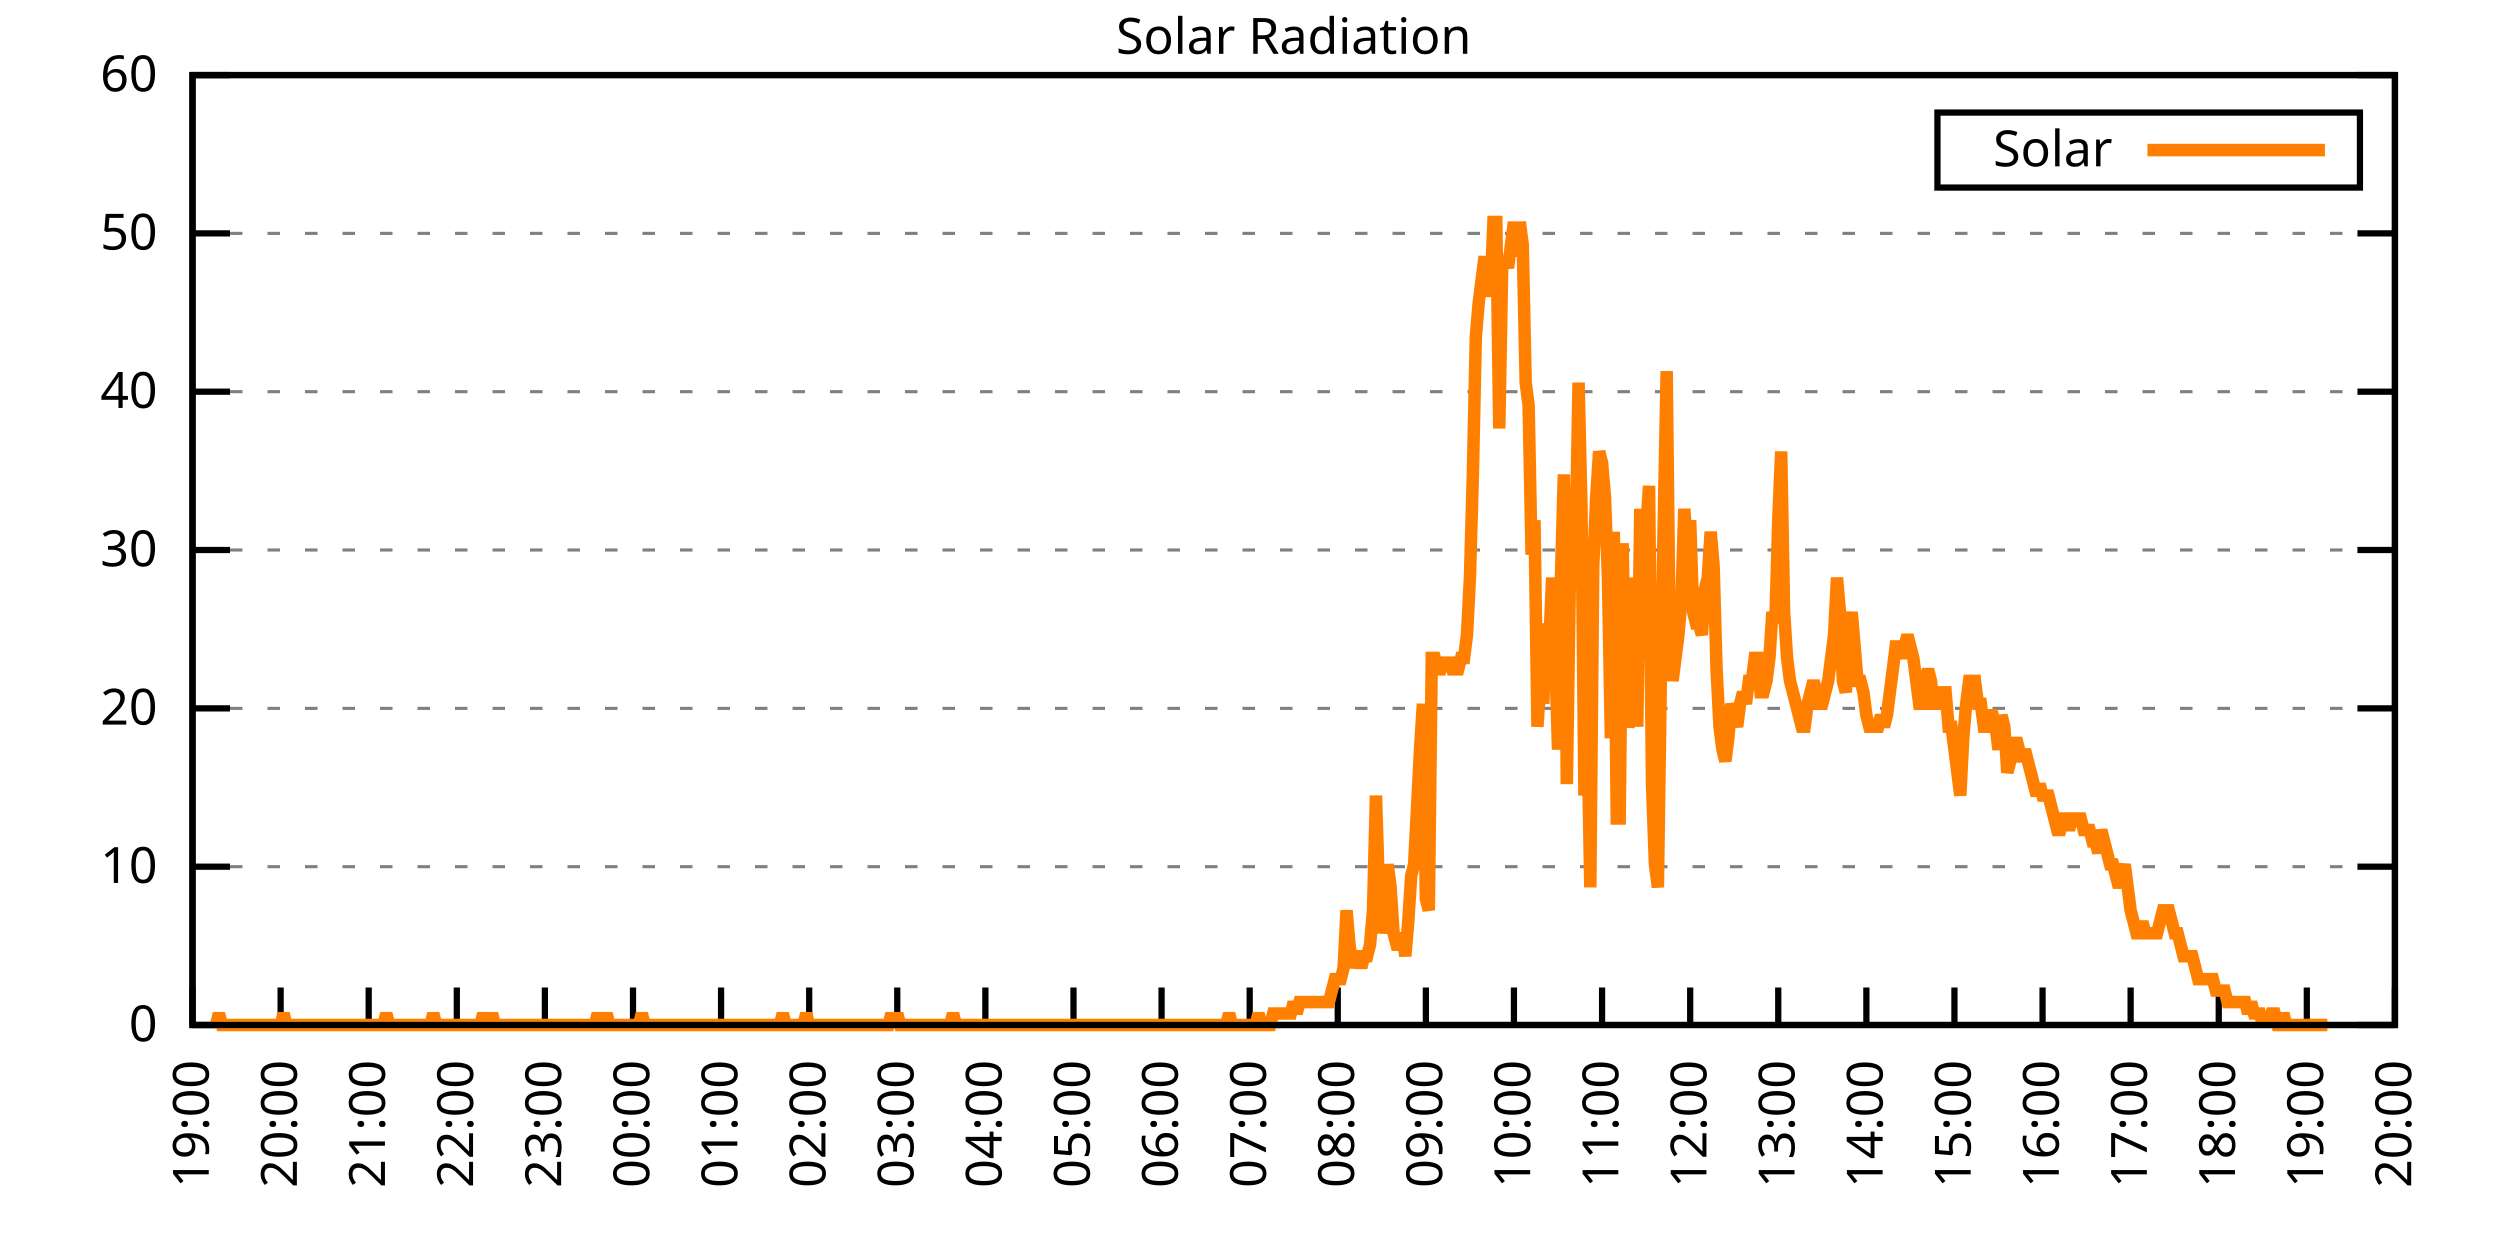
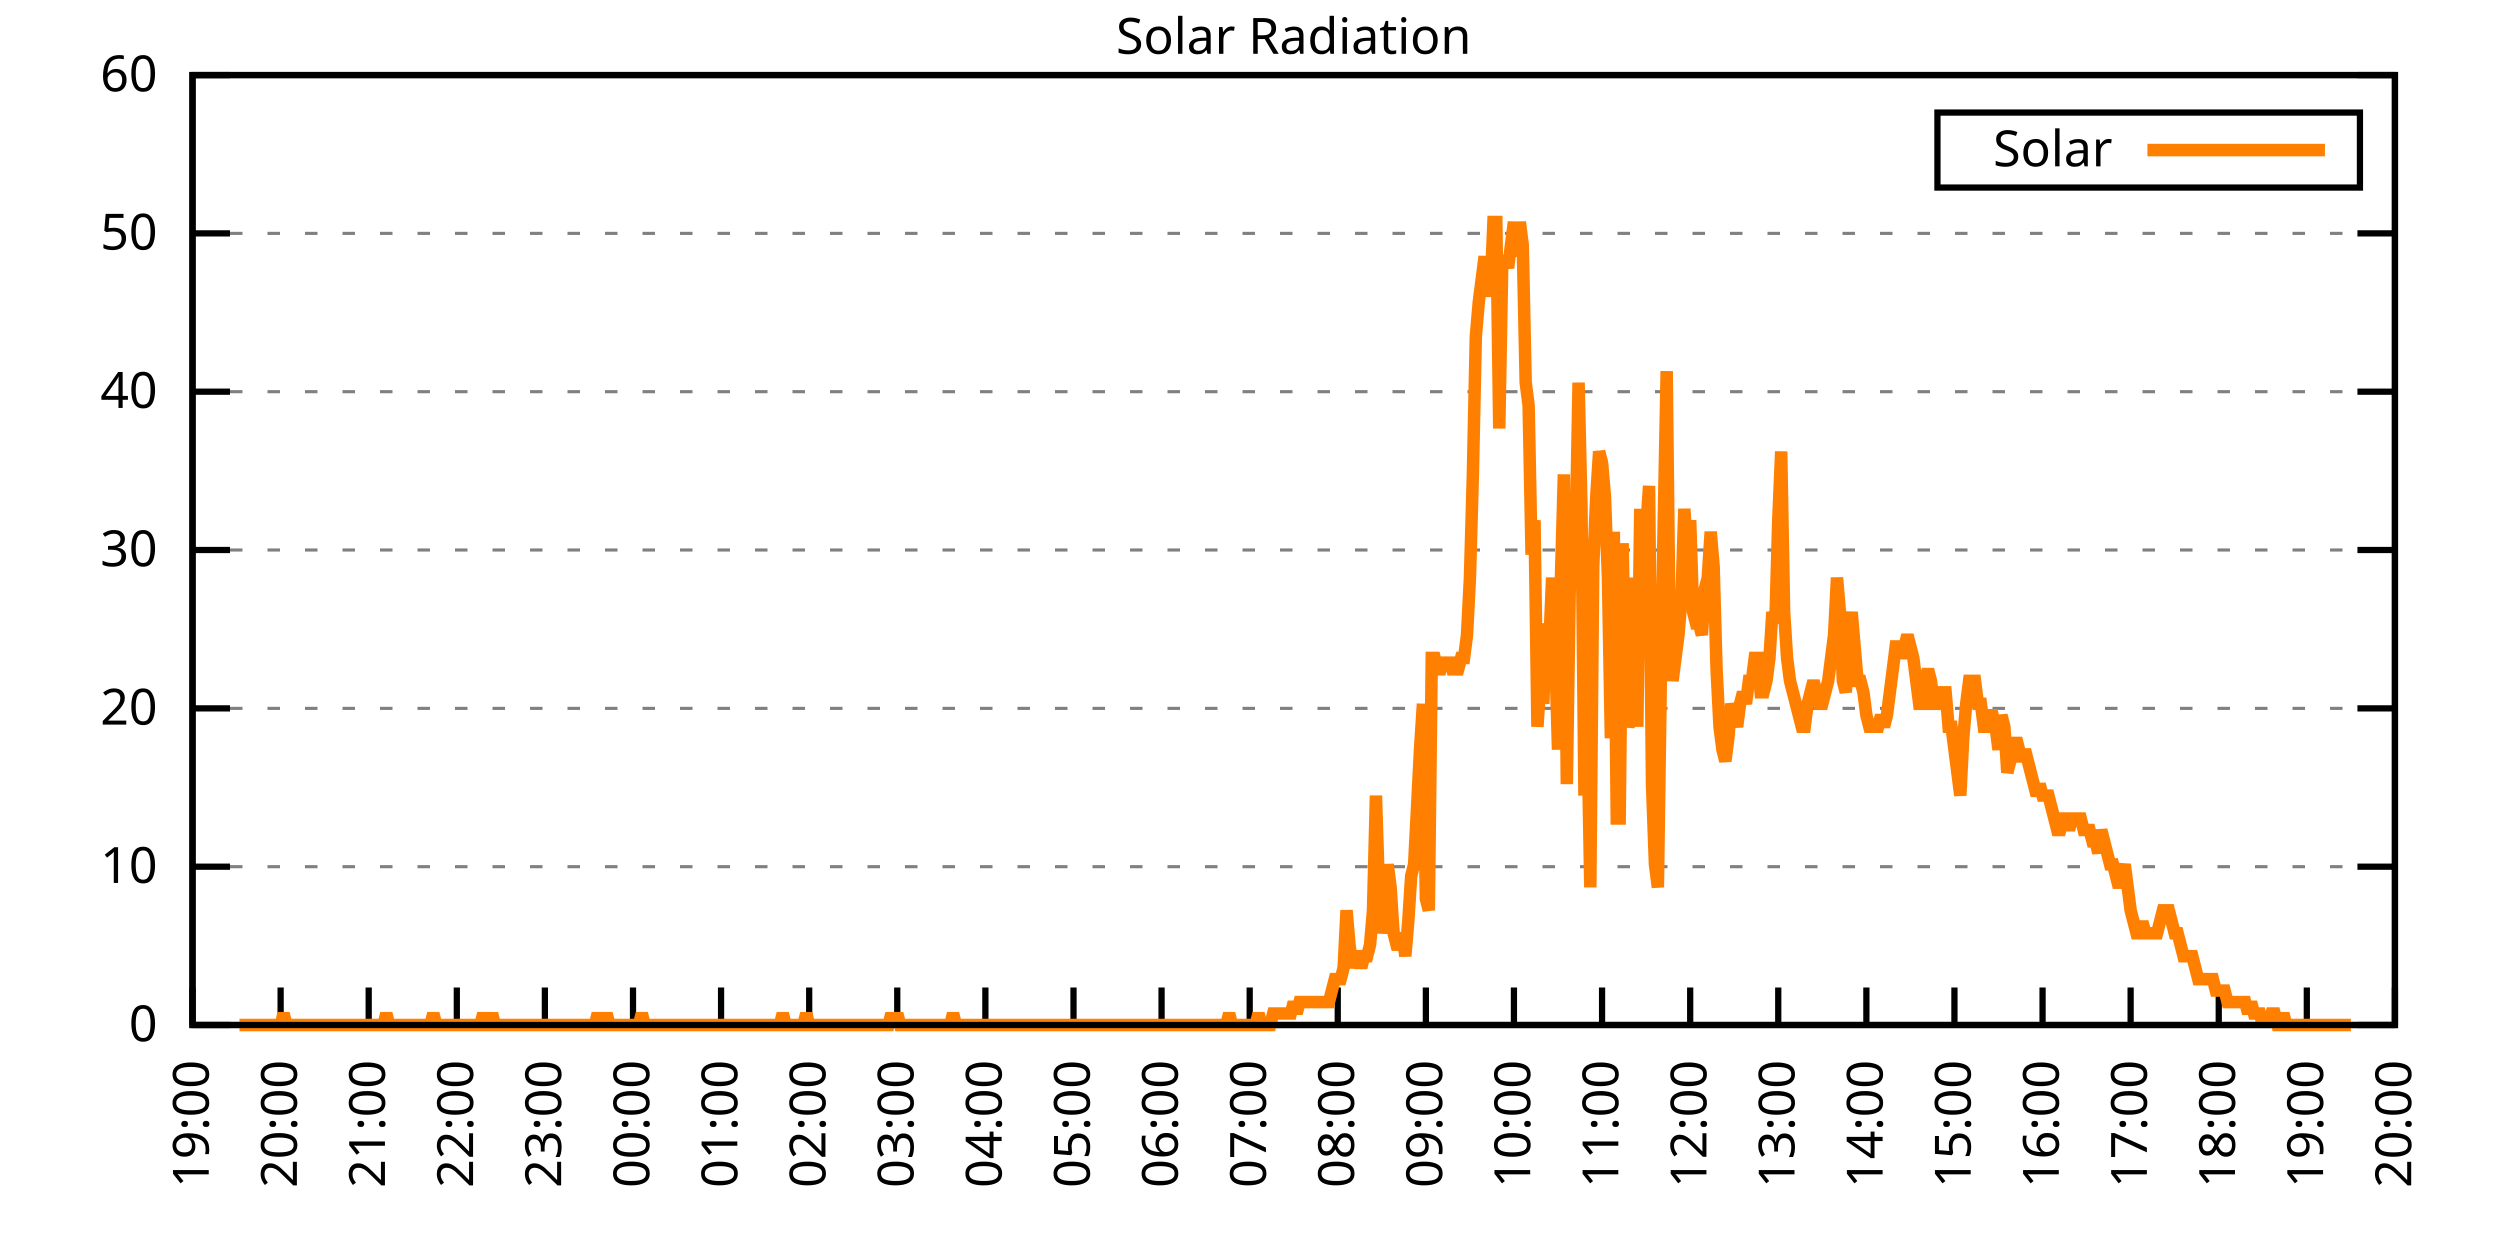
<svg xmlns="http://www.w3.org/2000/svg" xmlns:xlink="http://www.w3.org/1999/xlink" width="400" height="200" viewBox="0 0 400 200">
  <g id="gnuplot_canvas">
    <rect x="0" y="0" width="400" height="200" fill="none" />
    <defs>
      <circle id="gpDot" r="0.5" stroke-width="0.5" stroke="currentColor" />
      <path id="gpPt0" stroke-width="0.333" stroke="currentColor" d="M-1,0 h2 M0,-1 v2" />
      <path id="gpPt1" stroke-width="0.333" stroke="currentColor" d="M-1,-1 L1,1 M1,-1 L-1,1" />
      <path id="gpPt2" stroke-width="0.333" stroke="currentColor" d="M-1,0 L1,0 M0,-1 L0,1 M-1,-1 L1,1 M-1,1 L1,-1" />
      <rect id="gpPt3" stroke-width="0.333" stroke="currentColor" x="-1" y="-1" width="2" height="2" />
      <rect id="gpPt4" stroke-width="0.333" stroke="currentColor" fill="currentColor" x="-1" y="-1" width="2" height="2" />
      <circle id="gpPt5" stroke-width="0.333" stroke="currentColor" cx="0" cy="0" r="1" />
      <use xlink:href="#gpPt5" id="gpPt6" fill="currentColor" stroke="none" />
      <path id="gpPt7" stroke-width="0.333" stroke="currentColor" d="M0,-1.33 L-1.33,0.67 L1.33,0.67 z" />
      <use xlink:href="#gpPt7" id="gpPt8" fill="currentColor" stroke="none" />
      <use xlink:href="#gpPt7" id="gpPt9" stroke="currentColor" transform="rotate(180)" />
      <use xlink:href="#gpPt9" id="gpPt10" fill="currentColor" stroke="none" />
      <use xlink:href="#gpPt3" id="gpPt11" stroke="currentColor" transform="rotate(45)" />
      <use xlink:href="#gpPt11" id="gpPt12" fill="currentColor" stroke="none" />
      <path id="gpPt13" stroke-width="0.333" stroke="currentColor" d="M0,1.330 L1.265,0.411 L0.782,-1.067 L-0.782,-1.076 L-1.265,0.411 z" />
      <use xlink:href="#gpPt13" id="gpPt14" fill="currentColor" stroke="none" />
      <filter id="textbox" filterUnits="objectBoundingBox" x="0" y="0" height="1" width="1">
        <feFlood flood-color="white" flood-opacity="1" result="bgnd" />
        <feComposite in="SourceGraphic" in2="bgnd" operator="atop" />
      </filter>
      <filter id="greybox" filterUnits="objectBoundingBox" x="0" y="0" height="1" width="1">
        <feFlood flood-color="lightgrey" flood-opacity="1" result="grey" />
        <feComposite in="SourceGraphic" in2="grey" operator="atop" />
      </filter>
    </defs>
    <g fill="none" color="white" stroke="currentColor" stroke-width="1.00" stroke-linecap="butt" stroke-linejoin="miter">
</g>
    <g fill="none" color="black" stroke="currentColor" stroke-width="1.00" stroke-linecap="butt" stroke-linejoin="miter">
      <g stroke="none" shape-rendering="crispEdges">
        <polygon fill="rgb(255, 255, 255)" points="30.80,164.00 383.18,164.00 383.18,12.02 30.80,12.02 " />
      </g>
    </g>
    <g fill="none" color="black" stroke="currentColor" stroke-width="1.00" stroke-linecap="butt" stroke-linejoin="miter">
</g>
    <g fill="none" color="black" stroke="black" stroke-width="0.50" stroke-linecap="butt" stroke-linejoin="miter">
</g>
    <g fill="none" color="gray" stroke="currentColor" stroke-width="0.50" stroke-linecap="butt" stroke-linejoin="miter">
      <path stroke="gray" stroke-dasharray="2,4" class="gridline" d="M30.80,164.00 L383.19,164.00  " />
    </g>
    <g fill="none" color="gray" stroke="gray" stroke-width="1.00" stroke-linecap="butt" stroke-linejoin="miter">
</g>
    <g fill="none" color="black" stroke="currentColor" stroke-width="1.00" stroke-linecap="butt" stroke-linejoin="miter">
      <path stroke="black" d="M30.80,164.00 L36.80,164.00 M383.19,164.00 L377.19,164.00  " />
      <g transform="translate(25.20,166.60)" stroke="none" fill="black" font-family="Sans" font-size="8.00" text-anchor="end">
        <text>
          <tspan font-family="Sans"> 0</tspan>
        </text>
      </g>
    </g>
    <g fill="none" color="black" stroke="currentColor" stroke-width="1.00" stroke-linecap="butt" stroke-linejoin="miter">
</g>
    <g fill="none" color="black" stroke="black" stroke-width="0.50" stroke-linecap="butt" stroke-linejoin="miter">
</g>
    <g fill="none" color="gray" stroke="currentColor" stroke-width="0.50" stroke-linecap="butt" stroke-linejoin="miter">
      <path stroke="gray" stroke-dasharray="2,4" class="gridline" d="M30.80,138.67 L383.19,138.67  " />
    </g>
    <g fill="none" color="gray" stroke="gray" stroke-width="1.00" stroke-linecap="butt" stroke-linejoin="miter">
</g>
    <g fill="none" color="black" stroke="currentColor" stroke-width="1.00" stroke-linecap="butt" stroke-linejoin="miter">
      <path stroke="black" d="M30.80,138.67 L36.80,138.67 M383.19,138.67 L377.19,138.67  " />
      <g transform="translate(25.20,141.27)" stroke="none" fill="black" font-family="Sans" font-size="8.00" text-anchor="end">
        <text>
          <tspan font-family="Sans"> 10</tspan>
        </text>
      </g>
    </g>
    <g fill="none" color="black" stroke="currentColor" stroke-width="1.00" stroke-linecap="butt" stroke-linejoin="miter">
</g>
    <g fill="none" color="black" stroke="black" stroke-width="0.50" stroke-linecap="butt" stroke-linejoin="miter">
</g>
    <g fill="none" color="gray" stroke="currentColor" stroke-width="0.50" stroke-linecap="butt" stroke-linejoin="miter">
      <path stroke="gray" stroke-dasharray="2,4" class="gridline" d="M30.80,113.34 L383.19,113.34  " />
    </g>
    <g fill="none" color="gray" stroke="gray" stroke-width="1.00" stroke-linecap="butt" stroke-linejoin="miter">
</g>
    <g fill="none" color="black" stroke="currentColor" stroke-width="1.00" stroke-linecap="butt" stroke-linejoin="miter">
      <path stroke="black" d="M30.80,113.34 L36.80,113.34 M383.19,113.34 L377.19,113.34  " />
      <g transform="translate(25.20,115.94)" stroke="none" fill="black" font-family="Sans" font-size="8.00" text-anchor="end">
        <text>
          <tspan font-family="Sans"> 20</tspan>
        </text>
      </g>
    </g>
    <g fill="none" color="black" stroke="currentColor" stroke-width="1.00" stroke-linecap="butt" stroke-linejoin="miter">
</g>
    <g fill="none" color="black" stroke="black" stroke-width="0.50" stroke-linecap="butt" stroke-linejoin="miter">
</g>
    <g fill="none" color="gray" stroke="currentColor" stroke-width="0.50" stroke-linecap="butt" stroke-linejoin="miter">
      <path stroke="gray" stroke-dasharray="2,4" class="gridline" d="M30.80,88.00 L383.19,88.00  " />
    </g>
    <g fill="none" color="gray" stroke="gray" stroke-width="1.00" stroke-linecap="butt" stroke-linejoin="miter">
</g>
    <g fill="none" color="black" stroke="currentColor" stroke-width="1.00" stroke-linecap="butt" stroke-linejoin="miter">
      <path stroke="black" d="M30.80,88.00 L36.80,88.00 M383.19,88.00 L377.19,88.00  " />
      <g transform="translate(25.20,90.60)" stroke="none" fill="black" font-family="Sans" font-size="8.00" text-anchor="end">
        <text>
          <tspan font-family="Sans"> 30</tspan>
        </text>
      </g>
    </g>
    <g fill="none" color="black" stroke="currentColor" stroke-width="1.00" stroke-linecap="butt" stroke-linejoin="miter">
</g>
    <g fill="none" color="black" stroke="black" stroke-width="0.50" stroke-linecap="butt" stroke-linejoin="miter">
</g>
    <g fill="none" color="gray" stroke="currentColor" stroke-width="0.50" stroke-linecap="butt" stroke-linejoin="miter">
      <path stroke="gray" stroke-dasharray="2,4" class="gridline" d="M30.80,62.67 L383.19,62.67  " />
    </g>
    <g fill="none" color="gray" stroke="gray" stroke-width="1.00" stroke-linecap="butt" stroke-linejoin="miter">
</g>
    <g fill="none" color="black" stroke="currentColor" stroke-width="1.00" stroke-linecap="butt" stroke-linejoin="miter">
      <path stroke="black" d="M30.80,62.67 L36.80,62.67 M383.19,62.67 L377.19,62.67  " />
      <g transform="translate(25.20,65.27)" stroke="none" fill="black" font-family="Sans" font-size="8.00" text-anchor="end">
        <text>
          <tspan font-family="Sans"> 40</tspan>
        </text>
      </g>
    </g>
    <g fill="none" color="black" stroke="currentColor" stroke-width="1.00" stroke-linecap="butt" stroke-linejoin="miter">
</g>
    <g fill="none" color="black" stroke="black" stroke-width="0.50" stroke-linecap="butt" stroke-linejoin="miter">
</g>
    <g fill="none" color="gray" stroke="currentColor" stroke-width="0.50" stroke-linecap="butt" stroke-linejoin="miter">
      <path stroke="gray" stroke-dasharray="2,4" class="gridline" d="M30.80,37.34 L383.19,37.34  " />
    </g>
    <g fill="none" color="gray" stroke="gray" stroke-width="1.00" stroke-linecap="butt" stroke-linejoin="miter">
</g>
    <g fill="none" color="black" stroke="currentColor" stroke-width="1.00" stroke-linecap="butt" stroke-linejoin="miter">
      <path stroke="black" d="M30.80,37.34 L36.80,37.34 M383.19,37.34 L377.19,37.34  " />
      <g transform="translate(25.20,39.94)" stroke="none" fill="black" font-family="Sans" font-size="8.00" text-anchor="end">
        <text>
          <tspan font-family="Sans"> 50</tspan>
        </text>
      </g>
    </g>
    <g fill="none" color="black" stroke="currentColor" stroke-width="1.00" stroke-linecap="butt" stroke-linejoin="miter">
</g>
    <g fill="none" color="black" stroke="black" stroke-width="0.50" stroke-linecap="butt" stroke-linejoin="miter">
</g>
    <g fill="none" color="gray" stroke="currentColor" stroke-width="0.50" stroke-linecap="butt" stroke-linejoin="miter">
      <path stroke="gray" stroke-dasharray="2,4" class="gridline" d="M30.80,12.01 L383.19,12.01  " />
    </g>
    <g fill="none" color="gray" stroke="gray" stroke-width="1.00" stroke-linecap="butt" stroke-linejoin="miter">
</g>
    <g fill="none" color="black" stroke="currentColor" stroke-width="1.00" stroke-linecap="butt" stroke-linejoin="miter">
      <path stroke="black" d="M30.80,12.01 L36.80,12.01 M383.19,12.01 L377.19,12.01  " />
      <g transform="translate(25.20,14.61)" stroke="none" fill="black" font-family="Sans" font-size="8.00" text-anchor="end">
        <text>
          <tspan font-family="Sans"> 60</tspan>
        </text>
      </g>
    </g>
    <g fill="none" color="black" stroke="currentColor" stroke-width="1.00" stroke-linecap="butt" stroke-linejoin="miter">
      <path stroke="black" d="M30.80,164.00 L30.80,158.00  " />
      <g transform="translate(33.40,169.60) rotate(270.00)" stroke="none" fill="black" font-family="Sans" font-size="8.00" text-anchor="end">
        <text>
          <tspan font-family="Sans">19:00</tspan>
        </text>
      </g>
    </g>
    <g fill="none" color="black" stroke="currentColor" stroke-width="1.00" stroke-linecap="butt" stroke-linejoin="miter">
      <path stroke="black" d="M44.90,164.00 L44.90,158.00  " />
      <g transform="translate(47.50,169.60) rotate(270.00)" stroke="none" fill="black" font-family="Sans" font-size="8.00" text-anchor="end">
        <text>
          <tspan font-family="Sans">20:00</tspan>
        </text>
      </g>
    </g>
    <g fill="none" color="black" stroke="currentColor" stroke-width="1.00" stroke-linecap="butt" stroke-linejoin="miter">
      <path stroke="black" d="M58.99,164.00 L58.99,158.00  " />
      <g transform="translate(61.59,169.60) rotate(270.00)" stroke="none" fill="black" font-family="Sans" font-size="8.00" text-anchor="end">
        <text>
          <tspan font-family="Sans">21:00</tspan>
        </text>
      </g>
    </g>
    <g fill="none" color="black" stroke="currentColor" stroke-width="1.00" stroke-linecap="butt" stroke-linejoin="miter">
      <path stroke="black" d="M73.09,164.00 L73.09,158.00  " />
      <g transform="translate(75.69,169.60) rotate(270.00)" stroke="none" fill="black" font-family="Sans" font-size="8.00" text-anchor="end">
        <text>
          <tspan font-family="Sans">22:00</tspan>
        </text>
      </g>
    </g>
    <g fill="none" color="black" stroke="currentColor" stroke-width="1.00" stroke-linecap="butt" stroke-linejoin="miter">
      <path stroke="black" d="M87.18,164.00 L87.18,158.00  " />
      <g transform="translate(89.78,169.60) rotate(270.00)" stroke="none" fill="black" font-family="Sans" font-size="8.00" text-anchor="end">
        <text>
          <tspan font-family="Sans">23:00</tspan>
        </text>
      </g>
    </g>
    <g fill="none" color="black" stroke="currentColor" stroke-width="1.00" stroke-linecap="butt" stroke-linejoin="miter">
      <path stroke="black" d="M101.28,164.00 L101.28,158.00  " />
      <g transform="translate(103.88,169.60) rotate(270.00)" stroke="none" fill="black" font-family="Sans" font-size="8.00" text-anchor="end">
        <text>
          <tspan font-family="Sans">00:00</tspan>
        </text>
      </g>
    </g>
    <g fill="none" color="black" stroke="currentColor" stroke-width="1.00" stroke-linecap="butt" stroke-linejoin="miter">
      <path stroke="black" d="M115.37,164.00 L115.37,158.00  " />
      <g transform="translate(117.97,169.60) rotate(270.00)" stroke="none" fill="black" font-family="Sans" font-size="8.00" text-anchor="end">
        <text>
          <tspan font-family="Sans">01:00</tspan>
        </text>
      </g>
    </g>
    <g fill="none" color="black" stroke="currentColor" stroke-width="1.00" stroke-linecap="butt" stroke-linejoin="miter">
      <path stroke="black" d="M129.47,164.00 L129.47,158.00  " />
      <g transform="translate(132.07,169.60) rotate(270.00)" stroke="none" fill="black" font-family="Sans" font-size="8.00" text-anchor="end">
        <text>
          <tspan font-family="Sans">02:00</tspan>
        </text>
      </g>
    </g>
    <g fill="none" color="black" stroke="currentColor" stroke-width="1.00" stroke-linecap="butt" stroke-linejoin="miter">
      <path stroke="black" d="M143.56,164.00 L143.56,158.00  " />
      <g transform="translate(146.16,169.60) rotate(270.00)" stroke="none" fill="black" font-family="Sans" font-size="8.00" text-anchor="end">
        <text>
          <tspan font-family="Sans">03:00</tspan>
        </text>
      </g>
    </g>
    <g fill="none" color="black" stroke="currentColor" stroke-width="1.00" stroke-linecap="butt" stroke-linejoin="miter">
      <path stroke="black" d="M157.66,164.00 L157.66,158.00  " />
      <g transform="translate(160.26,169.60) rotate(270.00)" stroke="none" fill="black" font-family="Sans" font-size="8.00" text-anchor="end">
        <text>
          <tspan font-family="Sans">04:00</tspan>
        </text>
      </g>
    </g>
    <g fill="none" color="black" stroke="currentColor" stroke-width="1.00" stroke-linecap="butt" stroke-linejoin="miter">
      <path stroke="black" d="M171.76,164.00 L171.76,158.00  " />
      <g transform="translate(174.36,169.60) rotate(270.00)" stroke="none" fill="black" font-family="Sans" font-size="8.00" text-anchor="end">
        <text>
          <tspan font-family="Sans">05:00</tspan>
        </text>
      </g>
    </g>
    <g fill="none" color="black" stroke="currentColor" stroke-width="1.00" stroke-linecap="butt" stroke-linejoin="miter">
      <path stroke="black" d="M185.85,164.00 L185.85,158.00  " />
      <g transform="translate(188.45,169.60) rotate(270.00)" stroke="none" fill="black" font-family="Sans" font-size="8.00" text-anchor="end">
        <text>
          <tspan font-family="Sans">06:00</tspan>
        </text>
      </g>
    </g>
    <g fill="none" color="black" stroke="currentColor" stroke-width="1.00" stroke-linecap="butt" stroke-linejoin="miter">
      <path stroke="black" d="M199.95,164.00 L199.95,158.00  " />
      <g transform="translate(202.55,169.60) rotate(270.00)" stroke="none" fill="black" font-family="Sans" font-size="8.00" text-anchor="end">
        <text>
          <tspan font-family="Sans">07:00</tspan>
        </text>
      </g>
    </g>
    <g fill="none" color="black" stroke="currentColor" stroke-width="1.00" stroke-linecap="butt" stroke-linejoin="miter">
      <path stroke="black" d="M214.04,164.00 L214.04,158.00  " />
      <g transform="translate(216.64,169.60) rotate(270.00)" stroke="none" fill="black" font-family="Sans" font-size="8.00" text-anchor="end">
        <text>
          <tspan font-family="Sans">08:00</tspan>
        </text>
      </g>
    </g>
    <g fill="none" color="black" stroke="currentColor" stroke-width="1.00" stroke-linecap="butt" stroke-linejoin="miter">
      <path stroke="black" d="M228.14,164.00 L228.14,158.00  " />
      <g transform="translate(230.74,169.60) rotate(270.00)" stroke="none" fill="black" font-family="Sans" font-size="8.00" text-anchor="end">
        <text>
          <tspan font-family="Sans">09:00</tspan>
        </text>
      </g>
    </g>
    <g fill="none" color="black" stroke="currentColor" stroke-width="1.00" stroke-linecap="butt" stroke-linejoin="miter">
      <path stroke="black" d="M242.23,164.00 L242.23,158.00  " />
      <g transform="translate(244.83,169.60) rotate(270.00)" stroke="none" fill="black" font-family="Sans" font-size="8.00" text-anchor="end">
        <text>
          <tspan font-family="Sans">10:00</tspan>
        </text>
      </g>
    </g>
    <g fill="none" color="black" stroke="currentColor" stroke-width="1.00" stroke-linecap="butt" stroke-linejoin="miter">
      <path stroke="black" d="M256.33,164.00 L256.33,158.00  " />
      <g transform="translate(258.93,169.60) rotate(270.00)" stroke="none" fill="black" font-family="Sans" font-size="8.00" text-anchor="end">
        <text>
          <tspan font-family="Sans">11:00</tspan>
        </text>
      </g>
    </g>
    <g fill="none" color="black" stroke="currentColor" stroke-width="1.00" stroke-linecap="butt" stroke-linejoin="miter">
      <path stroke="black" d="M270.43,164.00 L270.43,158.00  " />
      <g transform="translate(273.03,169.60) rotate(270.00)" stroke="none" fill="black" font-family="Sans" font-size="8.00" text-anchor="end">
        <text>
          <tspan font-family="Sans">12:00</tspan>
        </text>
      </g>
    </g>
    <g fill="none" color="black" stroke="currentColor" stroke-width="1.00" stroke-linecap="butt" stroke-linejoin="miter">
      <path stroke="black" d="M284.52,164.00 L284.52,158.00  " />
      <g transform="translate(287.12,169.60) rotate(270.00)" stroke="none" fill="black" font-family="Sans" font-size="8.00" text-anchor="end">
        <text>
          <tspan font-family="Sans">13:00</tspan>
        </text>
      </g>
    </g>
    <g fill="none" color="black" stroke="currentColor" stroke-width="1.00" stroke-linecap="butt" stroke-linejoin="miter">
      <path stroke="black" d="M298.62,164.00 L298.62,158.00  " />
      <g transform="translate(301.22,169.60) rotate(270.00)" stroke="none" fill="black" font-family="Sans" font-size="8.00" text-anchor="end">
        <text>
          <tspan font-family="Sans">14:00</tspan>
        </text>
      </g>
    </g>
    <g fill="none" color="black" stroke="currentColor" stroke-width="1.00" stroke-linecap="butt" stroke-linejoin="miter">
      <path stroke="black" d="M312.71,164.00 L312.71,158.00  " />
      <g transform="translate(315.31,169.60) rotate(270.00)" stroke="none" fill="black" font-family="Sans" font-size="8.00" text-anchor="end">
        <text>
          <tspan font-family="Sans">15:00</tspan>
        </text>
      </g>
    </g>
    <g fill="none" color="black" stroke="currentColor" stroke-width="1.00" stroke-linecap="butt" stroke-linejoin="miter">
      <path stroke="black" d="M326.81,164.00 L326.81,158.00  " />
      <g transform="translate(329.41,169.60) rotate(270.00)" stroke="none" fill="black" font-family="Sans" font-size="8.00" text-anchor="end">
        <text>
          <tspan font-family="Sans">16:00</tspan>
        </text>
      </g>
    </g>
    <g fill="none" color="black" stroke="currentColor" stroke-width="1.00" stroke-linecap="butt" stroke-linejoin="miter">
      <path stroke="black" d="M340.90,164.00 L340.90,158.00  " />
      <g transform="translate(343.50,169.60) rotate(270.00)" stroke="none" fill="black" font-family="Sans" font-size="8.00" text-anchor="end">
        <text>
          <tspan font-family="Sans">17:00</tspan>
        </text>
      </g>
    </g>
    <g fill="none" color="black" stroke="currentColor" stroke-width="1.00" stroke-linecap="butt" stroke-linejoin="miter">
      <path stroke="black" d="M355.00,164.00 L355.00,158.00  " />
      <g transform="translate(357.60,169.60) rotate(270.00)" stroke="none" fill="black" font-family="Sans" font-size="8.00" text-anchor="end">
        <text>
          <tspan font-family="Sans">18:00</tspan>
        </text>
      </g>
    </g>
    <g fill="none" color="black" stroke="currentColor" stroke-width="1.00" stroke-linecap="butt" stroke-linejoin="miter">
      <path stroke="black" d="M369.09,164.00 L369.09,158.00  " />
      <g transform="translate(371.69,169.60) rotate(270.00)" stroke="none" fill="black" font-family="Sans" font-size="8.00" text-anchor="end">
        <text>
          <tspan font-family="Sans">19:00</tspan>
        </text>
      </g>
    </g>
    <g fill="none" color="black" stroke="currentColor" stroke-width="1.00" stroke-linecap="butt" stroke-linejoin="miter">
      <path stroke="black" d="M383.19,164.00 L383.19,158.00  " />
      <g transform="translate(385.79,169.60) rotate(270.00)" stroke="none" fill="black" font-family="Sans" font-size="8.00" text-anchor="end">
        <text>
          <tspan font-family="Sans">20:00</tspan>
        </text>
      </g>
    </g>
    <g fill="none" color="black" stroke="currentColor" stroke-width="1.00" stroke-linecap="butt" stroke-linejoin="miter">
</g>
    <g fill="none" color="black" stroke="currentColor" stroke-width="1.00" stroke-linecap="butt" stroke-linejoin="miter">
      <path stroke="black" d="M30.80,12.01 L30.80,164.00 L383.19,164.00 L383.19,12.01 L30.80,12.01 Z  " />
    </g>
    <g fill="none" color="black" stroke="currentColor" stroke-width="1.00" stroke-linecap="butt" stroke-linejoin="miter">
</g>
    <g fill="none" color="black" stroke="currentColor" stroke-width="1.00" stroke-linecap="butt" stroke-linejoin="miter">
      <path stroke="black" d="M309.99,30.01 L309.99,18.01 L377.59,18.01 L377.59,30.01 L309.99,30.01 Z  " />
    </g>
    <g id="Solar_Radiation_plot_1">
      <g fill="none" color="white" stroke="black" stroke-width="2.00" stroke-linecap="butt" stroke-linejoin="miter">
</g>
      <g fill="none" color="black" stroke="currentColor" stroke-width="2.00" stroke-linecap="butt" stroke-linejoin="miter">
        <g transform="translate(337.99,26.61)" stroke="none" fill="black" font-family="Sans" font-size="8.00" text-anchor="end">
          <text>
            <tspan font-family="Sans">Solar</tspan>
          </text>
        </g>
      </g>
      <g fill="none" color="black" stroke="currentColor" stroke-width="2.00" stroke-linecap="butt" stroke-linejoin="miter">
-         <path stroke="rgb(255, 127,   0)" d="M343.59,24.01 L371.99,24.01 M34.56,164.00 L35.03,162.16 L35.50,164.00 L35.97,164.00 L36.44,164.00 L36.91,164.00   L37.38,164.00 L37.85,164.00 L38.32,164.00 L38.79,164.00 L39.26,164.00 L39.73,164.00 L40.20,164.00 L40.67,164.00   L41.14,164.00 L41.61,164.00 L42.08,164.00 L42.55,164.00 L43.02,164.00 L43.49,164.00 L43.96,164.00 L44.43,164.00   L44.90,164.00 L45.37,162.16 L45.84,164.00 L46.31,164.00 L46.78,164.00 L47.24,164.00 L47.71,164.00 L48.18,164.00   L48.65,164.00 L49.12,164.00 L49.59,164.00 L50.06,164.00 L50.53,164.00 L51.00,164.00 L51.47,164.00 L51.94,164.00   L52.41,164.00 L52.88,164.00 L53.35,164.00 L53.82,164.00 L54.29,164.00 L54.76,164.00 L55.23,164.00 L55.70,164.00   L56.17,164.00 L56.64,164.00 L57.11,164.00 L57.58,164.00 L58.05,164.00 L58.52,164.00 L58.99,164.00 L59.46,164.00   L59.93,164.00 L60.40,164.00 L60.87,164.00 L61.34,164.00 L61.81,162.16 L62.28,164.00 L62.75,164.00 L63.22,164.00   L63.69,164.00 L64.16,164.00 L64.63,164.00 L65.10,164.00 L65.57,164.00 L66.04,164.00 L66.51,164.00 L66.98,164.00   L67.45,164.00 L67.92,164.00 L68.39,164.00 L68.86,164.00 L69.33,162.16 L69.80,164.00 L70.27,164.00 L70.74,164.00   L71.21,164.00 L71.68,164.00 L72.15,164.00 L72.62,164.00 L73.09,164.00 L73.56,164.00 L74.03,164.00 L74.50,164.00   L74.97,164.00 L75.44,164.00 L75.91,164.00 L76.38,164.00 L76.85,164.00 L77.32,162.16 L77.79,164.00 L78.26,164.00   L78.73,162.16 L79.19,164.00 L79.66,164.00 L80.13,164.00 L80.60,164.00 L81.07,164.00 L81.54,164.00 L82.01,164.00   L82.48,164.00 L82.95,164.00 L83.42,164.00 L83.89,164.00 L84.36,164.00 L84.83,164.00 L85.30,164.00 L85.77,164.00   L86.24,164.00 L86.71,164.00 L87.18,164.00 L87.65,164.00 L88.12,164.00 L88.59,164.00 L89.06,164.00 L89.53,164.00   L90.00,164.00 L90.47,164.00 L90.94,164.00 L91.41,164.00 L91.88,164.00 L92.35,164.00 L92.82,164.00 L93.29,164.00   L93.76,164.00 L94.23,164.00 L94.70,164.00 L95.17,164.00 L95.64,162.16 L96.11,164.00 L96.58,164.00 L97.05,162.16   L97.52,164.00 L97.99,164.00 L98.46,164.00 L98.93,164.00 L99.40,164.00 L99.87,164.00 L100.34,164.00 L100.81,164.00   L101.28,164.00 L101.75,164.00 L102.22,164.00 L102.69,162.16 L103.16,164.00 L103.63,164.00 L104.10,164.00 L104.57,164.00   L105.04,164.00 L105.51,164.00 L105.98,164.00 L106.45,164.00 L106.92,164.00 L107.39,164.00 L107.86,164.00 L108.33,164.00   L108.80,164.00 L109.27,164.00 L109.74,164.00 L110.21,164.00 L110.68,164.00 L111.14,164.00 L111.61,164.00 L112.08,164.00   L112.55,164.00 L113.02,164.00 L113.49,164.00 L113.96,164.00 L114.43,164.00 L114.90,164.00 L115.37,164.00 L115.84,164.00   L116.31,164.00 L116.78,164.00 L117.25,164.00 L117.72,164.00 L118.19,164.00 L118.66,164.00 L119.13,164.00 L119.60,164.00   L120.07,164.00 L120.54,164.00 L121.01,164.00 L121.48,164.00 L121.95,164.00 L122.42,164.00 L122.89,164.00 L123.36,164.00   L123.83,164.00 L124.30,164.00 L124.77,164.00 L125.24,162.16 L125.71,164.00 L126.18,164.00 L126.65,164.00 L127.12,164.00   L127.59,164.00 L128.06,164.00 L128.53,164.00 L129.00,162.16 L129.47,164.00 L129.94,164.00 L130.41,164.00 L130.88,164.00   L131.35,164.00 L131.82,164.00 L132.29,164.00 L132.76,164.00 L133.23,164.00 L133.70,164.00 L134.17,164.00 L134.64,164.00   L135.11,164.00 L135.58,164.00 L136.05,164.00 L136.52,164.00 L136.99,164.00 L137.46,164.00 L137.93,164.00 L138.40,164.00   L138.87,164.00 L139.34,164.00 L139.81,164.00 L140.28,164.00 L140.75,164.00 L141.22,164.00 L141.69,164.00 L142.16,164.00   L142.63,162.16 L143.09,164.00 L143.56,162.16 L144.03,164.00 L144.50,164.00 L144.97,164.00 L145.44,164.00 L145.91,164.00   L146.38,164.00 L146.85,164.00 L147.32,164.00 L147.79,164.00 L148.26,164.00 L148.73,164.00 L149.20,164.00 L149.67,164.00   L150.14,164.00 L150.61,164.00 L151.08,164.00 L151.55,164.00 L152.02,164.00 L152.49,162.16 L152.96,164.00 L153.43,164.00   L153.90,164.00 L154.37,164.00 L154.84,164.00 L155.31,164.00 L155.78,164.00 L156.25,164.00 L156.72,164.00 L157.19,164.00   L157.66,164.00 L158.13,164.00 L158.60,164.00 L159.07,164.00 L159.54,164.00 L160.01,164.00 L160.48,164.00 L160.95,164.00   L161.42,164.00 L161.89,164.00 L162.36,164.00 L162.83,164.00 L163.30,164.00 L163.77,164.00 L164.24,164.00 L164.71,164.00   L165.18,164.00 L165.65,164.00 L166.12,164.00 L166.59,164.00 L167.06,164.00 L167.53,164.00 L168.00,164.00 L168.47,164.00   L168.94,164.00 L169.41,164.00 L169.88,164.00 L170.35,164.00 L170.82,164.00 L171.29,164.00 L171.76,164.00 L172.23,164.00   L172.70,164.00 L173.17,164.00 L173.64,164.00 L174.11,164.00 L174.58,164.00 L175.04,164.00 L175.51,164.00 L175.98,164.00   L176.45,164.00 L176.92,164.00 L177.39,164.00 L177.86,164.00 L178.33,164.00 L178.80,164.00 L179.27,164.00 L179.74,164.00   L180.21,164.00 L180.68,164.00 L181.15,164.00 L181.62,164.00 L182.09,164.00 L182.56,164.00 L183.03,164.00 L183.50,164.00   L183.97,164.00 L184.44,164.00 L184.91,164.00 L185.38,164.00 L185.85,164.00 L186.32,164.00 L186.79,164.00 L187.26,164.00   L187.73,164.00 L188.20,164.00 L188.67,164.00 L189.14,164.00 L189.61,164.00 L190.08,164.00 L190.55,164.00 L191.02,164.00   L191.49,164.00 L191.96,164.00 L192.43,164.00 L192.90,164.00 L193.37,164.00 L193.84,164.00 L194.31,164.00 L194.78,164.00   L195.25,164.00 L195.72,164.00 L196.19,164.00 L196.66,162.16 L197.13,164.00 L197.60,164.00 L198.07,164.00 L198.54,164.00   L199.01,164.00 L199.48,164.00 L199.95,164.00 L200.42,164.00 L200.89,164.00 L201.36,162.16 L201.83,164.00 L202.30,164.00   L202.77,164.00 L203.24,164.00 L203.71,162.16 L204.18,162.16 L204.65,162.16 L205.12,162.16 L205.59,162.16 L206.06,162.16   L206.53,162.16 L207.00,160.33 L207.46,162.16 L207.93,160.33 L208.40,160.33 L208.87,160.33 L209.34,160.33 L209.81,160.33   L210.28,160.33 L210.75,160.33 L211.22,160.33 L211.69,160.33 L212.16,160.33 L212.63,160.33 L213.10,158.49 L213.57,156.66   L214.04,156.66 L214.51,156.66 L214.98,154.82 L215.45,145.65 L215.92,151.15 L216.39,154.82 L216.86,152.99 L217.33,152.99   L217.80,154.82 L218.27,152.99 L218.74,152.99 L219.21,151.15 L219.68,145.65 L220.15,127.29 L220.62,141.98 L221.09,149.32   L221.56,145.65 L222.03,138.30 L222.50,141.98 L222.97,149.32 L223.44,151.15 L223.91,151.15 L224.38,149.32 L224.85,152.99   L225.32,147.48 L225.79,140.14 L226.26,138.30 L226.73,129.13 L227.20,119.95 L227.67,112.61 L228.14,143.81 L228.61,145.65   L229.08,105.27 L229.55,105.27 L230.02,107.10 L230.49,107.10 L230.96,105.27 L231.43,107.10 L231.90,105.27 L232.37,107.10   L232.84,107.10 L233.31,107.10 L233.78,105.27 L234.25,105.27 L234.72,101.60 L235.19,92.42 L235.66,75.90 L236.13,53.88   L236.60,48.37 L237.07,44.70 L237.54,41.03 L238.01,46.54 L238.48,46.54 L238.95,35.52 L239.41,35.52 L239.88,68.56   L240.35,42.87 L240.82,41.03 L241.29,42.87 L241.76,39.19 L242.23,35.52 L242.70,41.03 L243.17,35.52 L243.64,39.19   L244.11,61.22 L244.58,64.89 L245.05,88.75 L245.52,83.24 L245.99,116.28 L246.46,108.94 L246.93,112.61 L247.40,99.76   L247.87,103.43 L248.34,92.42 L248.81,103.43 L249.28,119.95 L249.75,92.42 L250.22,75.90 L250.69,125.46 L251.16,94.26   L251.63,86.91 L252.10,86.91 L252.57,61.22 L253.04,81.41 L253.51,127.29 L253.98,116.28 L254.45,141.98 L254.92,90.59   L255.39,79.57 L255.86,72.23 L256.33,74.07 L256.80,79.57 L257.27,92.42 L257.74,118.12 L258.21,85.08 L258.68,130.96   L259.15,130.96 L259.62,86.91 L260.09,112.61 L260.56,116.28 L261.03,114.44 L261.50,92.42 L261.97,116.28 L262.44,81.41   L262.91,105.27 L263.38,85.08 L263.85,77.74 L264.32,125.46 L264.79,138.30 L265.26,141.98 L265.73,108.94 L266.20,83.24   L266.67,59.38 L267.14,101.60 L267.61,108.94 L268.08,105.27 L268.55,101.60 L269.02,96.09 L269.49,81.41 L269.96,88.75   L270.43,83.24 L270.90,97.93 L271.36,99.76 L271.83,99.76 L272.30,101.60 L272.77,94.26 L273.24,92.42 L273.71,85.08   L274.18,90.59 L274.65,107.10 L275.12,116.28 L275.59,119.95 L276.06,121.79 L276.53,118.12 L277.00,112.61 L277.47,114.44   L277.94,116.28 L278.41,112.61 L278.88,110.77 L279.35,112.61 L279.82,108.94 L280.29,108.94 L280.76,105.27 L281.23,105.27   L281.70,110.77 L282.17,110.77 L282.64,108.94 L283.11,105.27 L283.58,97.93 L284.05,99.76 L284.52,83.24 L284.99,72.23   L285.46,97.93 L285.93,105.27 L286.40,108.94 L286.87,110.77 L287.34,112.61 L287.81,114.44 L288.28,116.28 L288.75,116.28   L289.22,112.61 L289.69,110.77 L290.16,108.94 L290.63,110.77 L291.10,112.61 L291.57,112.61 L292.04,110.77 L292.51,108.94   L292.98,105.27 L293.45,101.60 L293.92,92.42 L294.39,97.93 L294.86,108.94 L295.33,110.77 L295.80,101.60 L296.27,97.93   L296.74,103.43 L297.21,108.94 L297.68,108.94 L298.15,110.77 L298.62,114.44 L299.09,116.28 L299.56,116.28 L300.03,116.28   L300.50,116.28 L300.97,114.44 L301.44,116.28 L301.91,114.44 L302.38,110.77 L302.85,107.10 L303.31,103.43 L303.78,103.43   L304.25,105.27 L304.72,103.43 L305.19,101.60 L305.66,103.43 L306.13,105.27 L306.60,108.94 L307.07,112.61 L307.54,112.61   L308.01,108.94 L308.48,107.10 L308.95,108.94 L309.42,112.61 L309.89,112.61 L310.36,110.77 L310.83,110.77 L311.30,110.77   L311.77,116.28 L312.24,116.28 L312.71,119.95 L313.18,123.62 L313.65,127.29 L314.12,118.12 L314.59,112.61 L315.06,108.94   L315.53,108.94 L316.00,108.94 L316.47,112.61 L316.94,112.61 L317.41,116.28 L317.88,116.28 L318.35,114.44 L318.82,114.44   L319.29,116.28 L319.76,119.95 L320.23,114.44 L320.70,116.28 L321.17,123.62 L321.64,121.79 L322.11,119.95 L322.58,118.12   L323.05,119.95 L323.52,121.79 L323.99,119.95 L324.46,121.79 L324.93,123.62 L325.40,125.46 L325.87,127.29 L326.34,125.46   L326.81,127.29 L327.28,127.29 L327.75,127.29 L328.22,129.13 L328.69,130.96 L329.16,132.80 L329.63,132.80 L330.10,130.96   L330.57,130.96 L331.04,132.80 L331.51,130.96 L331.98,130.96 L332.45,130.96 L332.92,130.96 L333.39,132.80 L333.86,132.80   L334.33,132.80 L334.80,134.63 L335.26,134.63 L335.73,136.47 L336.20,132.80 L336.67,134.63 L337.14,136.47 L337.61,138.30   L338.08,138.30 L338.55,140.14 L339.02,141.98 L339.49,140.14 L339.96,138.30 L340.43,141.98 L340.90,145.65 L341.37,147.48   L341.84,149.32 L342.31,149.32 L342.78,147.48 L343.25,149.32 L343.72,149.32 L344.19,149.32 L344.66,149.32 L345.13,149.32   L345.60,147.48 L346.07,145.65 L346.54,145.65 L347.01,145.65 L347.48,147.48 L347.95,149.32 L348.42,149.32 L348.89,151.15   L349.36,152.99 L349.83,152.99 L350.30,152.99 L350.77,152.99 L351.24,154.82 L351.71,156.66 L352.18,156.66 L352.65,156.66   L353.12,156.66 L353.59,156.66 L354.06,156.66 L354.53,158.49 L355.00,158.49 L355.47,158.49 L355.94,158.49 L356.41,160.33   L356.88,160.33 L357.35,160.33 L357.82,160.33 L358.29,160.33 L358.76,160.33 L359.23,160.33 L359.70,162.16 L360.17,160.33   L360.64,162.16 L361.11,162.16 L361.58,162.16 L362.05,164.00 L362.52,162.16 L362.99,164.00 L363.46,162.16 L363.93,162.16   L364.40,164.00 L364.87,164.00 L365.34,162.16 L365.81,164.00 L366.28,164.00 L366.75,164.00 L367.21,164.00 L367.68,164.00   L368.15,164.00 L368.62,164.00 L369.09,164.00 L369.56,164.00 L370.03,164.00 L370.50,164.00 L370.97,164.00 L371.44,164.00   L371.91,164.00 L372.38,164.00  " />
+         <path stroke="rgb(255, 127,   0)" d="M343.59,24.01 L371.99,24.01 M38.32,164.00 L38.79,164.00 L39.26,164.00 L39.73,164.00 L40.20,164.00 L40.67,164.00   L41.14,164.00 L41.61,164.00 L42.08,164.00 L42.55,164.00 L43.02,164.00 L43.49,164.00 L43.96,164.00 L44.43,164.00   L44.90,164.00 L45.37,162.16 L45.84,164.00 L46.31,164.00 L46.78,164.00 L47.24,164.00 L47.71,164.00 L48.18,164.00   L48.65,164.00 L49.12,164.00 L49.59,164.00 L50.06,164.00 L50.53,164.00 L51.00,164.00 L51.47,164.00 L51.94,164.00   L52.41,164.00 L52.88,164.00 L53.35,164.00 L53.82,164.00 L54.29,164.00 L54.76,164.00 L55.23,164.00 L55.70,164.00   L56.17,164.00 L56.64,164.00 L57.11,164.00 L57.58,164.00 L58.05,164.00 L58.52,164.00 L58.99,164.00 L59.46,164.00   L59.93,164.00 L60.40,164.00 L60.87,164.00 L61.34,164.00 L61.81,162.16 L62.28,164.00 L62.75,164.00 L63.22,164.00   L63.69,164.00 L64.16,164.00 L64.63,164.00 L65.10,164.00 L65.57,164.00 L66.04,164.00 L66.51,164.00 L66.98,164.00   L67.45,164.00 L67.92,164.00 L68.39,164.00 L68.86,164.00 L69.33,162.16 L69.80,164.00 L70.27,164.00 L70.74,164.00   L71.21,164.00 L71.68,164.00 L72.15,164.00 L72.62,164.00 L73.09,164.00 L73.56,164.00 L74.03,164.00 L74.50,164.00   L74.97,164.00 L75.44,164.00 L75.91,164.00 L76.38,164.00 L76.85,164.00 L77.32,162.16 L77.79,164.00 L78.26,164.00   L78.73,162.16 L79.19,164.00 L79.66,164.00 L80.13,164.00 L80.60,164.00 L81.07,164.00 L81.54,164.00 L82.01,164.00   L82.48,164.00 L82.95,164.00 L83.42,164.00 L83.89,164.00 L84.36,164.00 L84.83,164.00 L85.30,164.00 L85.77,164.00   L86.24,164.00 L86.71,164.00 L87.18,164.00 L87.65,164.00 L88.12,164.00 L88.59,164.00 L89.06,164.00 L89.53,164.00   L90.00,164.00 L90.47,164.00 L90.94,164.00 L91.41,164.00 L91.88,164.00 L92.35,164.00 L92.82,164.00 L93.29,164.00   L93.76,164.00 L94.23,164.00 L94.70,164.00 L95.17,164.00 L95.64,162.16 L96.11,164.00 L96.58,164.00 L97.05,162.16   L97.52,164.00 L97.99,164.00 L98.46,164.00 L98.93,164.00 L99.40,164.00 L99.87,164.00 L100.34,164.00 L100.81,164.00   L101.28,164.00 L101.75,164.00 L102.22,164.00 L102.69,162.16 L103.16,164.00 L103.63,164.00 L104.10,164.00 L104.57,164.00   L105.04,164.00 L105.51,164.00 L105.98,164.00 L106.45,164.00 L106.92,164.00 L107.39,164.00 L107.86,164.00 L108.33,164.00   L108.80,164.00 L109.27,164.00 L109.74,164.00 L110.21,164.00 L110.68,164.00 L111.14,164.00 L111.61,164.00 L112.08,164.00   L112.55,164.00 L113.02,164.00 L113.49,164.00 L113.96,164.00 L114.43,164.00 L114.90,164.00 L115.37,164.00 L115.84,164.00   L116.31,164.00 L116.78,164.00 L117.25,164.00 L117.72,164.00 L118.19,164.00 L118.66,164.00 L119.13,164.00 L119.60,164.00   L120.07,164.00 L120.54,164.00 L121.01,164.00 L121.48,164.00 L121.95,164.00 L122.42,164.00 L122.89,164.00 L123.36,164.00   L123.83,164.00 L124.30,164.00 L124.77,164.00 L125.24,162.16 L125.71,164.00 L126.18,164.00 L126.65,164.00 L127.12,164.00   L127.59,164.00 L128.06,164.00 L128.53,164.00 L129.00,162.16 L129.47,164.00 L129.94,164.00 L130.41,164.00 L130.88,164.00   L131.35,164.00 L131.82,164.00 L132.29,164.00 L132.76,164.00 L133.23,164.00 L133.70,164.00 L134.17,164.00 L134.64,164.00   L135.11,164.00 L135.58,164.00 L136.05,164.00 L136.52,164.00 L136.99,164.00 L137.46,164.00 L137.93,164.00 L138.40,164.00   L138.87,164.00 L139.34,164.00 L139.81,164.00 L140.28,164.00 L140.75,164.00 L141.22,164.00 L141.69,164.00 L142.16,164.00   L142.63,162.16 L143.09,164.00 L143.56,162.16 L144.03,164.00 L144.50,164.00 L144.97,164.00 L145.44,164.00 L145.91,164.00   L146.38,164.00 L146.85,164.00 L147.32,164.00 L147.79,164.00 L148.26,164.00 L148.73,164.00 L149.20,164.00 L149.67,164.00   L150.14,164.00 L150.61,164.00 L151.08,164.00 L151.55,164.00 L152.02,164.00 L152.49,162.16 L152.96,164.00 L153.43,164.00   L153.90,164.00 L154.37,164.00 L154.84,164.00 L155.31,164.00 L155.78,164.00 L156.25,164.00 L156.72,164.00 L157.19,164.00   L157.66,164.00 L158.13,164.00 L158.60,164.00 L159.07,164.00 L159.54,164.00 L160.01,164.00 L160.48,164.00 L160.95,164.00   L161.42,164.00 L161.89,164.00 L162.36,164.00 L162.83,164.00 L163.30,164.00 L163.77,164.00 L164.24,164.00 L164.71,164.00   L165.18,164.00 L165.65,164.00 L166.12,164.00 L166.59,164.00 L167.06,164.00 L167.53,164.00 L168.00,164.00 L168.47,164.00   L168.94,164.00 L169.41,164.00 L169.88,164.00 L170.35,164.00 L170.82,164.00 L171.29,164.00 L171.76,164.00 L172.23,164.00   L172.70,164.00 L173.17,164.00 L173.64,164.00 L174.11,164.00 L174.58,164.00 L175.04,164.00 L175.51,164.00 L175.98,164.00   L176.45,164.00 L176.92,164.00 L177.39,164.00 L177.86,164.00 L178.33,164.00 L178.80,164.00 L179.27,164.00 L179.74,164.00   L180.21,164.00 L180.68,164.00 L181.15,164.00 L181.62,164.00 L182.09,164.00 L182.56,164.00 L183.03,164.00 L183.50,164.00   L183.97,164.00 L184.44,164.00 L184.91,164.00 L185.38,164.00 L185.85,164.00 L186.32,164.00 L186.79,164.00 L187.26,164.00   L187.73,164.00 L188.20,164.00 L188.67,164.00 L189.14,164.00 L189.61,164.00 L190.08,164.00 L190.55,164.00 L191.02,164.00   L191.49,164.00 L191.96,164.00 L192.43,164.00 L192.90,164.00 L193.37,164.00 L193.84,164.00 L194.31,164.00 L194.78,164.00   L195.25,164.00 L195.72,164.00 L196.19,164.00 L196.66,162.16 L197.13,164.00 L197.60,164.00 L198.07,164.00 L198.54,164.00   L199.01,164.00 L199.48,164.00 L199.95,164.00 L200.42,164.00 L200.89,164.00 L201.36,162.16 L201.83,164.00 L202.30,164.00   L202.77,164.00 L203.24,164.00 L203.71,162.16 L204.18,162.16 L204.65,162.16 L205.12,162.16 L205.59,162.16 L206.06,162.16   L206.53,162.16 L207.00,160.33 L207.46,162.16 L207.93,160.33 L208.40,160.33 L208.87,160.33 L209.34,160.33 L209.81,160.33   L210.28,160.33 L210.75,160.33 L211.22,160.33 L211.69,160.33 L212.16,160.33 L212.63,160.33 L213.10,158.49 L213.57,156.66   L214.04,156.66 L214.51,156.66 L214.98,154.82 L215.45,145.65 L215.92,151.15 L216.39,154.82 L216.86,152.99 L217.33,152.99   L217.80,154.82 L218.27,152.99 L218.74,152.99 L219.21,151.15 L219.68,145.65 L220.15,127.29 L220.62,141.98 L221.09,149.32   L221.56,145.65 L222.03,138.30 L222.50,141.98 L222.97,149.32 L223.44,151.15 L223.91,151.15 L224.38,149.32 L224.85,152.99   L225.32,147.48 L225.79,140.14 L226.26,138.30 L226.73,129.13 L227.20,119.95 L227.67,112.61 L228.14,143.81 L228.61,145.65   L229.08,105.27 L229.55,105.27 L230.02,107.10 L230.49,107.10 L230.96,105.27 L231.43,107.10 L231.90,105.27 L232.37,107.10   L232.84,107.10 L233.31,107.10 L233.78,105.27 L234.25,105.27 L234.72,101.60 L235.19,92.42 L235.66,75.90 L236.13,53.88   L236.60,48.37 L237.07,44.70 L237.54,41.03 L238.01,46.54 L238.48,46.54 L238.95,35.52 L239.41,35.52 L239.88,68.56   L240.35,42.87 L240.82,41.03 L241.29,42.87 L241.76,39.19 L242.23,35.52 L242.70,41.03 L243.17,35.52 L243.64,39.19   L244.11,61.22 L244.58,64.89 L245.05,88.75 L245.52,83.24 L245.99,116.28 L246.46,108.94 L246.93,112.61 L247.40,99.76   L247.87,103.43 L248.34,92.42 L248.81,103.43 L249.28,119.95 L249.75,92.42 L250.22,75.90 L250.69,125.46 L251.16,94.26   L251.63,86.91 L252.10,86.91 L252.57,61.22 L253.04,81.41 L253.51,127.29 L253.98,116.28 L254.45,141.98 L254.92,90.59   L255.39,79.57 L255.86,72.23 L256.33,74.07 L256.80,79.57 L257.27,92.42 L257.74,118.12 L258.21,85.08 L258.68,130.96   L259.15,130.96 L259.62,86.91 L260.09,112.61 L260.56,116.28 L261.03,114.44 L261.50,92.42 L261.97,116.28 L262.44,81.41   L262.91,105.27 L263.38,85.08 L263.85,77.74 L264.32,125.46 L264.79,138.30 L265.26,141.98 L265.73,108.94 L266.20,83.24   L266.67,59.38 L267.14,101.60 L267.61,108.94 L268.08,105.27 L268.55,101.60 L269.02,96.09 L269.49,81.41 L269.96,88.75   L270.43,83.24 L270.90,97.93 L271.36,99.76 L271.83,99.76 L272.30,101.60 L272.77,94.26 L273.24,92.42 L273.71,85.08   L274.18,90.59 L274.65,107.10 L275.12,116.28 L275.59,119.95 L276.06,121.79 L276.53,118.12 L277.00,112.61 L277.47,114.44   L277.94,116.28 L278.41,112.61 L278.88,110.77 L279.35,112.61 L279.82,108.94 L280.29,108.94 L280.76,105.27 L281.23,105.27   L281.70,110.77 L282.17,110.77 L282.64,108.94 L283.11,105.27 L283.58,97.93 L284.05,99.76 L284.52,83.24 L284.99,72.23   L285.46,97.93 L285.93,105.27 L286.40,108.94 L286.87,110.77 L287.34,112.61 L287.81,114.44 L288.28,116.28 L288.75,116.28   L289.22,112.61 L289.69,110.77 L290.16,108.94 L290.63,110.77 L291.10,112.61 L291.57,112.61 L292.04,110.77 L292.51,108.94   L292.98,105.27 L293.45,101.60 L293.92,92.42 L294.39,97.93 L294.86,108.94 L295.33,110.77 L295.80,101.60 L296.27,97.93   L296.74,103.43 L297.21,108.94 L297.68,108.94 L298.15,110.77 L298.62,114.44 L299.09,116.28 L299.56,116.28 L300.03,116.28   L300.50,116.28 L300.97,114.44 L301.44,116.28 L301.91,114.44 L302.38,110.77 L302.85,107.10 L303.31,103.43 L303.78,103.43   L304.25,105.27 L304.72,103.43 L305.19,101.60 L305.66,103.43 L306.13,105.27 L306.60,108.94 L307.07,112.61 L307.54,112.61   L308.01,108.94 L308.48,107.10 L308.95,108.94 L309.42,112.61 L309.89,112.61 L310.36,110.77 L310.83,110.77 L311.30,110.77   L311.77,116.28 L312.24,116.28 L312.71,119.95 L313.18,123.62 L313.65,127.29 L314.12,118.12 L314.59,112.61 L315.06,108.94   L315.53,108.94 L316.00,108.94 L316.47,112.61 L316.94,112.61 L317.41,116.28 L317.88,116.28 L318.35,114.44 L318.82,114.44   L319.29,116.28 L319.76,119.95 L320.23,114.44 L320.70,116.28 L321.17,123.62 L321.64,121.79 L322.11,119.95 L322.58,118.12   L323.05,119.95 L323.52,121.79 L323.99,119.95 L324.46,121.79 L324.93,123.62 L325.40,125.46 L325.87,127.29 L326.34,125.46   L326.81,127.29 L327.28,127.29 L327.75,127.29 L328.22,129.13 L328.69,130.96 L329.16,132.80 L329.63,132.80 L330.10,130.96   L330.57,130.96 L331.04,132.80 L331.51,130.96 L331.98,130.96 L332.45,130.96 L332.92,130.96 L333.39,132.80 L333.86,132.80   L334.33,132.80 L334.80,134.63 L335.26,134.63 L335.73,136.47 L336.20,132.80 L336.67,134.63 L337.14,136.47 L337.61,138.30   L338.08,138.30 L338.55,140.14 L339.02,141.98 L339.49,140.14 L339.96,138.30 L340.43,141.98 L340.90,145.65 L341.37,147.48   L341.84,149.32 L342.31,149.32 L342.78,147.48 L343.25,149.32 L343.72,149.32 L344.19,149.32 L344.66,149.32 L345.13,149.32   L345.60,147.48 L346.07,145.65 L346.54,145.65 L347.01,145.65 L347.48,147.48 L347.95,149.32 L348.42,149.32 L348.89,151.15   L349.36,152.99 L349.83,152.99 L350.30,152.99 L350.77,152.99 L351.24,154.82 L351.71,156.66 L352.18,156.66 L352.65,156.66   L353.12,156.66 L353.59,156.66 L354.06,156.66 L354.53,158.49 L355.00,158.49 L355.47,158.49 L355.94,158.49 L356.41,160.33   L356.88,160.33 L357.35,160.33 L357.82,160.33 L358.29,160.33 L358.76,160.33 L359.23,160.33 L359.70,162.16 L360.17,160.33   L360.64,162.16 L361.11,162.16 L361.58,162.16 L362.05,164.00 L362.52,162.16 L362.99,164.00 L363.46,162.16 L363.93,162.16   L364.40,164.00 L364.87,164.00 L365.34,162.16 L365.81,164.00 L366.28,164.00 L366.75,164.00 L367.21,164.00 L367.68,164.00   L368.15,164.00 L368.62,164.00 L369.09,164.00 L369.56,164.00 L370.03,164.00 L370.50,164.00 L370.97,164.00 L371.44,164.00   L371.91,164.00 L372.38,164.00 L372.85,164.00 L373.32,164.00 L373.79,164.00 L374.26,164.00 L374.73,164.00 L375.20,164.00   L375.67,164.00 L376.14,164.00  " />
      </g>
    </g>
    <g fill="none" color="black" stroke="currentColor" stroke-width="2.00" stroke-linecap="butt" stroke-linejoin="miter">
</g>
    <g fill="none" color="black" stroke="black" stroke-width="1.00" stroke-linecap="butt" stroke-linejoin="miter">
</g>
    <g fill="none" color="black" stroke="currentColor" stroke-width="1.00" stroke-linecap="butt" stroke-linejoin="miter">
      <path stroke="black" d="M30.80,12.01 L30.80,164.00 L383.19,164.00 L383.19,12.01 L30.80,12.01 Z  " />
      <g transform="translate(6.80,88.01) rotate(270.00)" stroke="none" fill="black" font-family="Sans" font-size="8.00" text-anchor="middle">
        <text />
      </g>
    </g>
    <g fill="none" color="black" stroke="currentColor" stroke-width="1.00" stroke-linecap="butt" stroke-linejoin="miter">
</g>
    <g fill="none" color="black" stroke="currentColor" stroke-width="1.00" stroke-linecap="butt" stroke-linejoin="miter">
      <g transform="translate(206.99,8.61)" stroke="none" fill="black" font-family="Sans" font-size="8.00" text-anchor="middle">
        <text>
          <tspan font-family="Sans">Solar Radiation</tspan>
        </text>
      </g>
    </g>
    <g fill="none" color="black" stroke="currentColor" stroke-width="1.00" stroke-linecap="butt" stroke-linejoin="miter">
</g>
  </g>
</svg>
